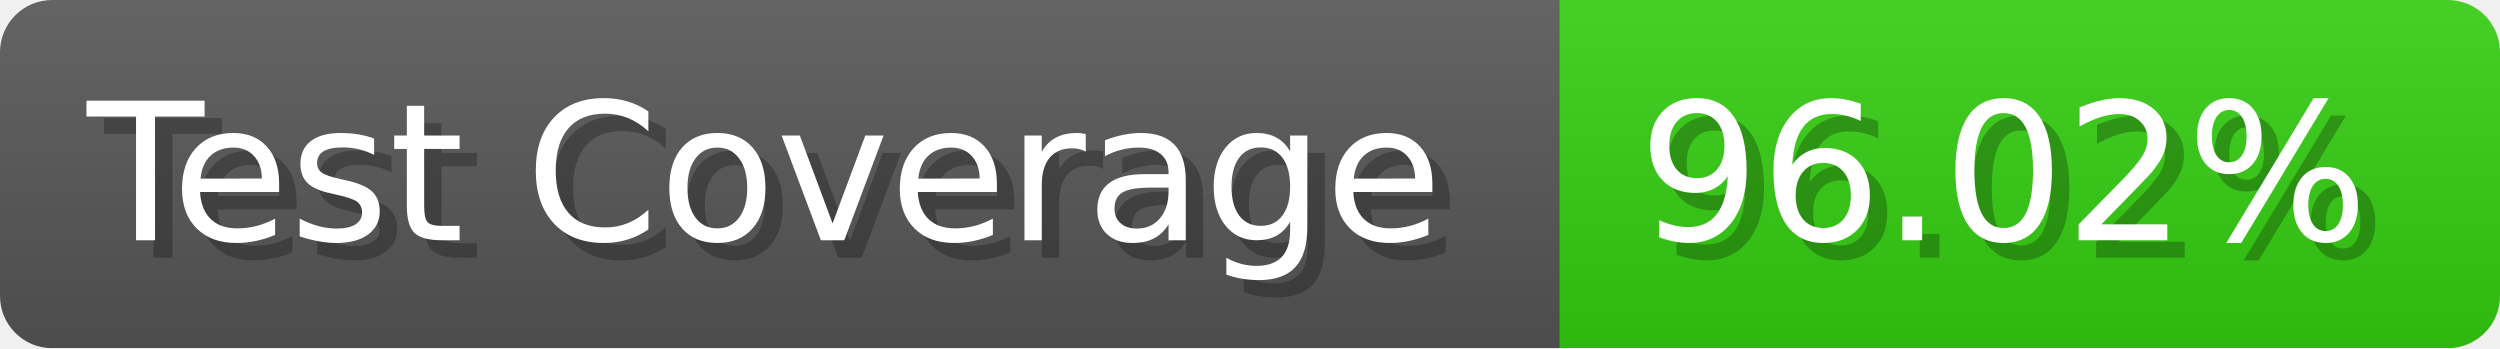
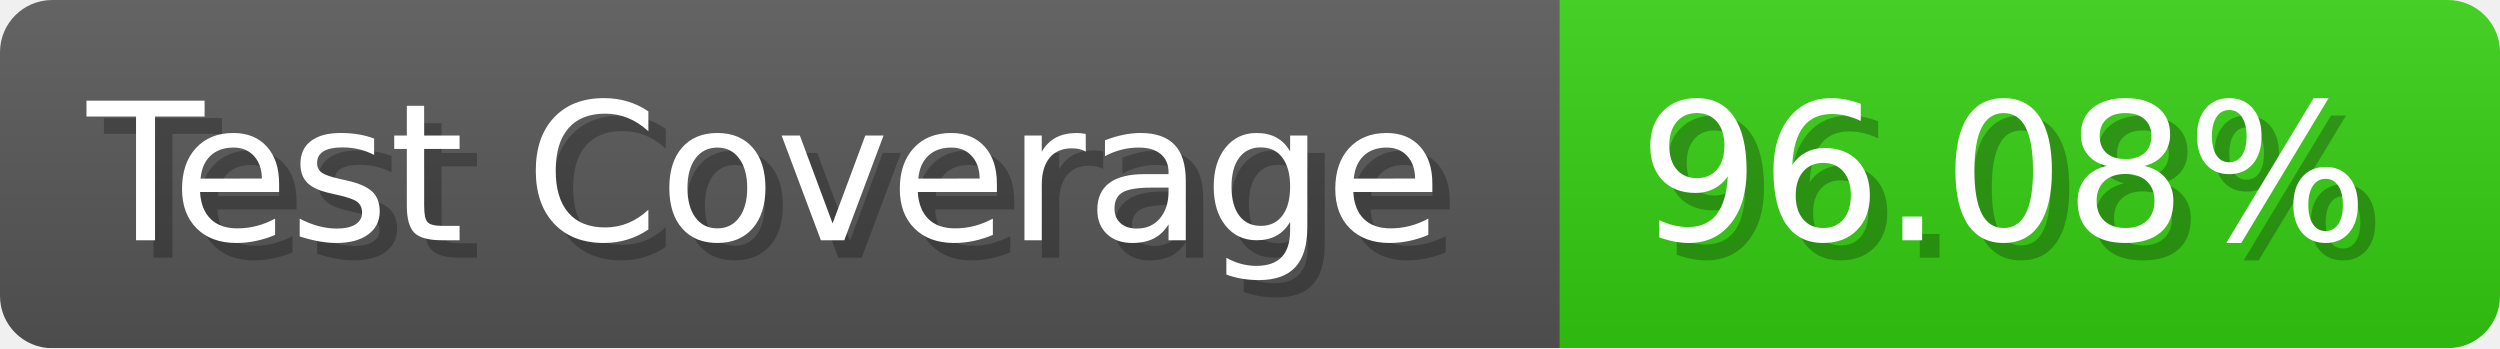
- <svg xmlns="http://www.w3.org/2000/svg" width="143.6" height="20" viewBox="0 0 1436 200" role="img" aria-label="Test Coverage: 96.02%">
+ <svg xmlns="http://www.w3.org/2000/svg" width="143.6" height="20" viewBox="0 0 1436 200" role="img" aria-label="Test Coverage: 96.08%">
  <linearGradient id="a" x2="0" y2="100%">
    <stop offset="0" stop-opacity=".1" stop-color="#EEE" />
    <stop offset="1" stop-opacity=".1" />
  </linearGradient>
  <mask id="m">
    <rect width="1436" height="200" rx="30" fill="#FFF" />
  </mask>
  <g mask="url(#m)">
    <rect width="896" height="200" fill="#555" />
    <rect width="540" height="200" fill="#3C1" x="896" />
    <rect width="1436" height="200" fill="url(#a)" />
  </g>
  <g aria-hidden="true" fill="#fff" text-anchor="start" font-family="Verdana,DejaVu Sans,sans-serif" font-size="110">
    <text x="60" y="148" textLength="796" fill="#000" opacity="0.25">Test Coverage</text>
    <text x="50" y="138" textLength="796">Test Coverage</text>
-     <text x="951" y="148" textLength="440" fill="#000" opacity="0.25">96.02%</text>
-     <text x="941" y="138" textLength="440">96.02%</text>
+     <text x="951" y="148" textLength="440" fill="#000" opacity="0.25">96.08%</text>
+     <text x="941" y="138" textLength="440">96.08%</text>
  </g>
</svg>
